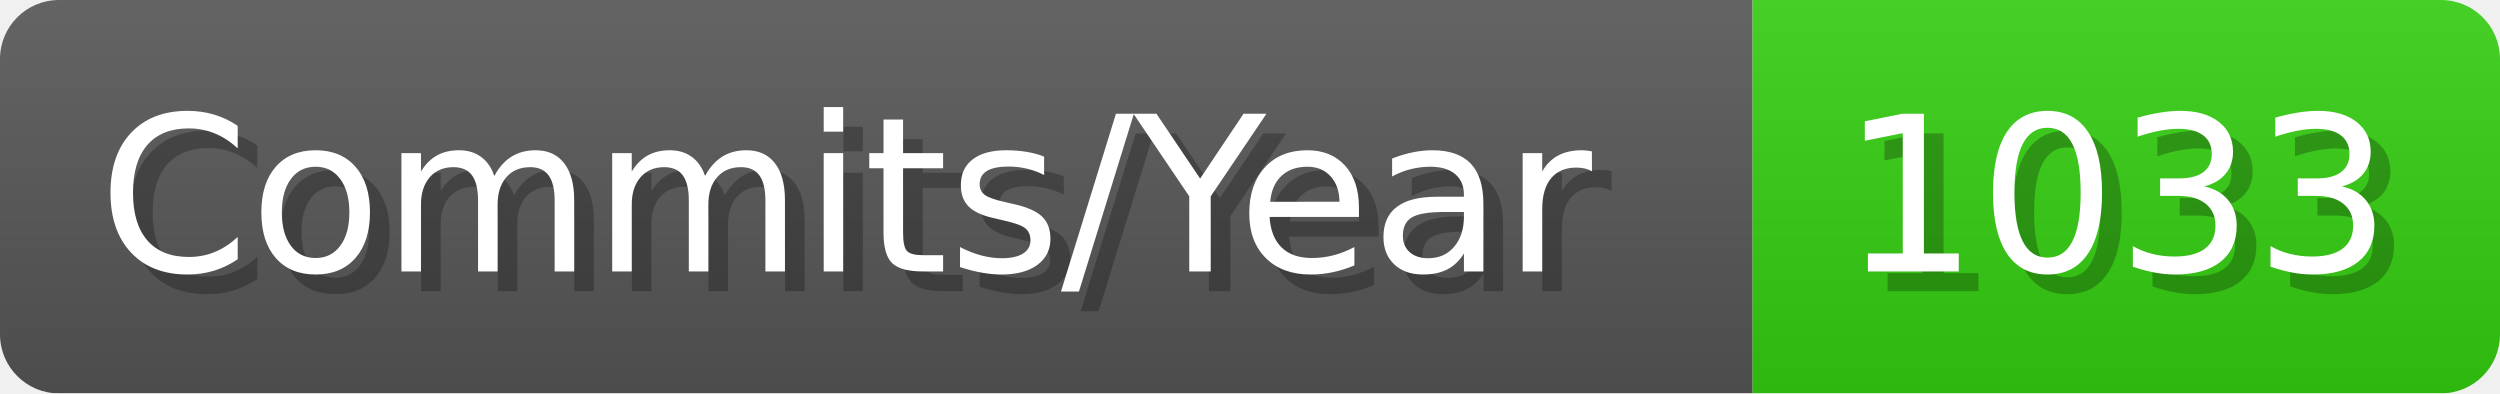
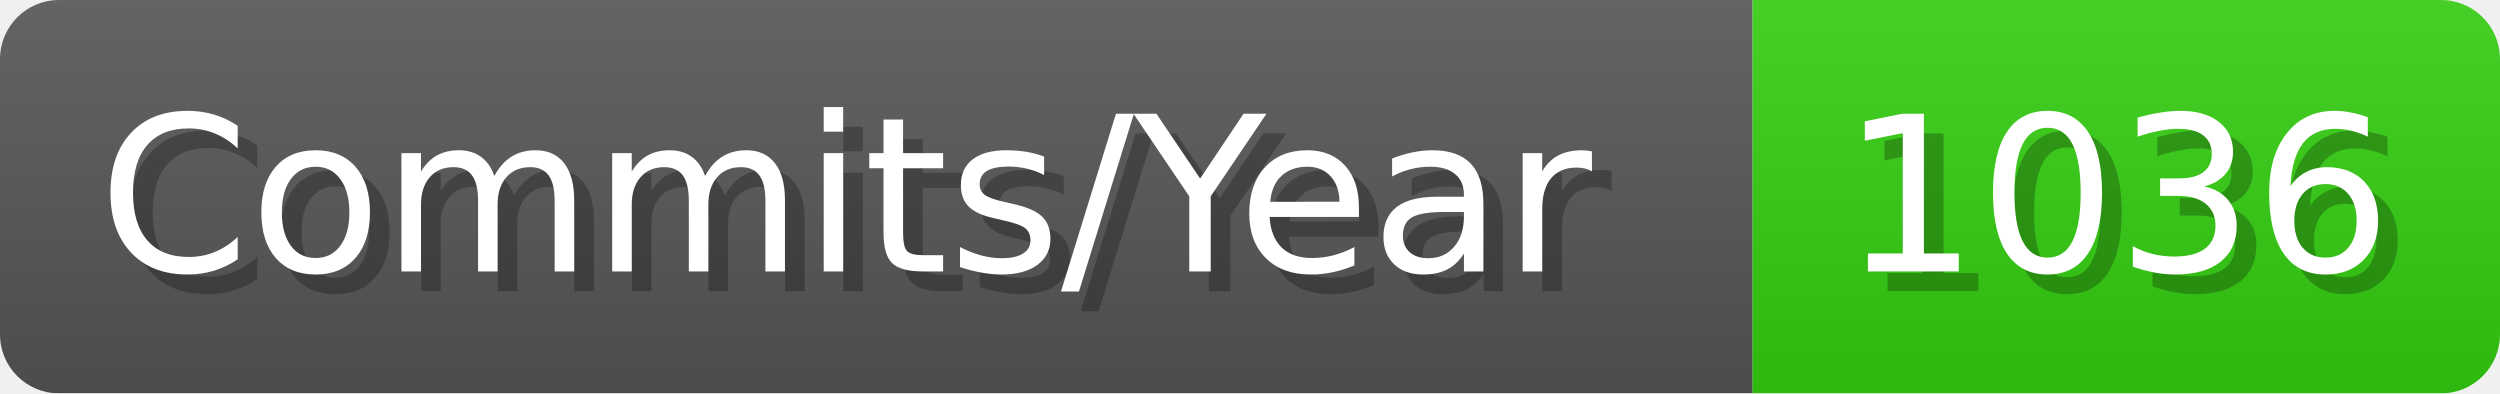
- <svg xmlns="http://www.w3.org/2000/svg" width="127.1" height="20" viewBox="0 0 1271 200" role="img" aria-label="Commits/Year: 1033">
+ <svg xmlns="http://www.w3.org/2000/svg" width="127.1" height="20" viewBox="0 0 1271 200" role="img" aria-label="Commits/Year: 1036">
  <linearGradient id="aUPdi" x2="0" y2="100%">
    <stop offset="0" stop-opacity=".1" stop-color="#EEE" />
    <stop offset="1" stop-opacity=".1" />
  </linearGradient>
  <mask id="WfAiQ">
    <rect width="1271" height="200" rx="30" fill="#FFF" />
  </mask>
  <g mask="url(#WfAiQ)">
    <rect width="891" height="200" fill="#555" />
    <rect width="380" height="200" fill="#3C1" x="891" />
    <rect width="1271" height="200" fill="url(#aUPdi)" />
  </g>
  <g aria-hidden="true" fill="#fff" text-anchor="start" font-family="Verdana,DejaVu Sans,sans-serif" font-size="110">
    <text x="60" y="148" textLength="791" fill="#000" opacity="0.25">Commits/Year</text>
    <text x="50" y="138" textLength="791">Commits/Year</text>
-     <text x="946" y="148" textLength="280" fill="#000" opacity="0.25">1033</text>
-     <text x="936" y="138" textLength="280">1033</text>
+     <text x="946" y="148" textLength="280" fill="#000" opacity="0.25">1036</text>
+     <text x="936" y="138" textLength="280">1036</text>
  </g>
</svg>
